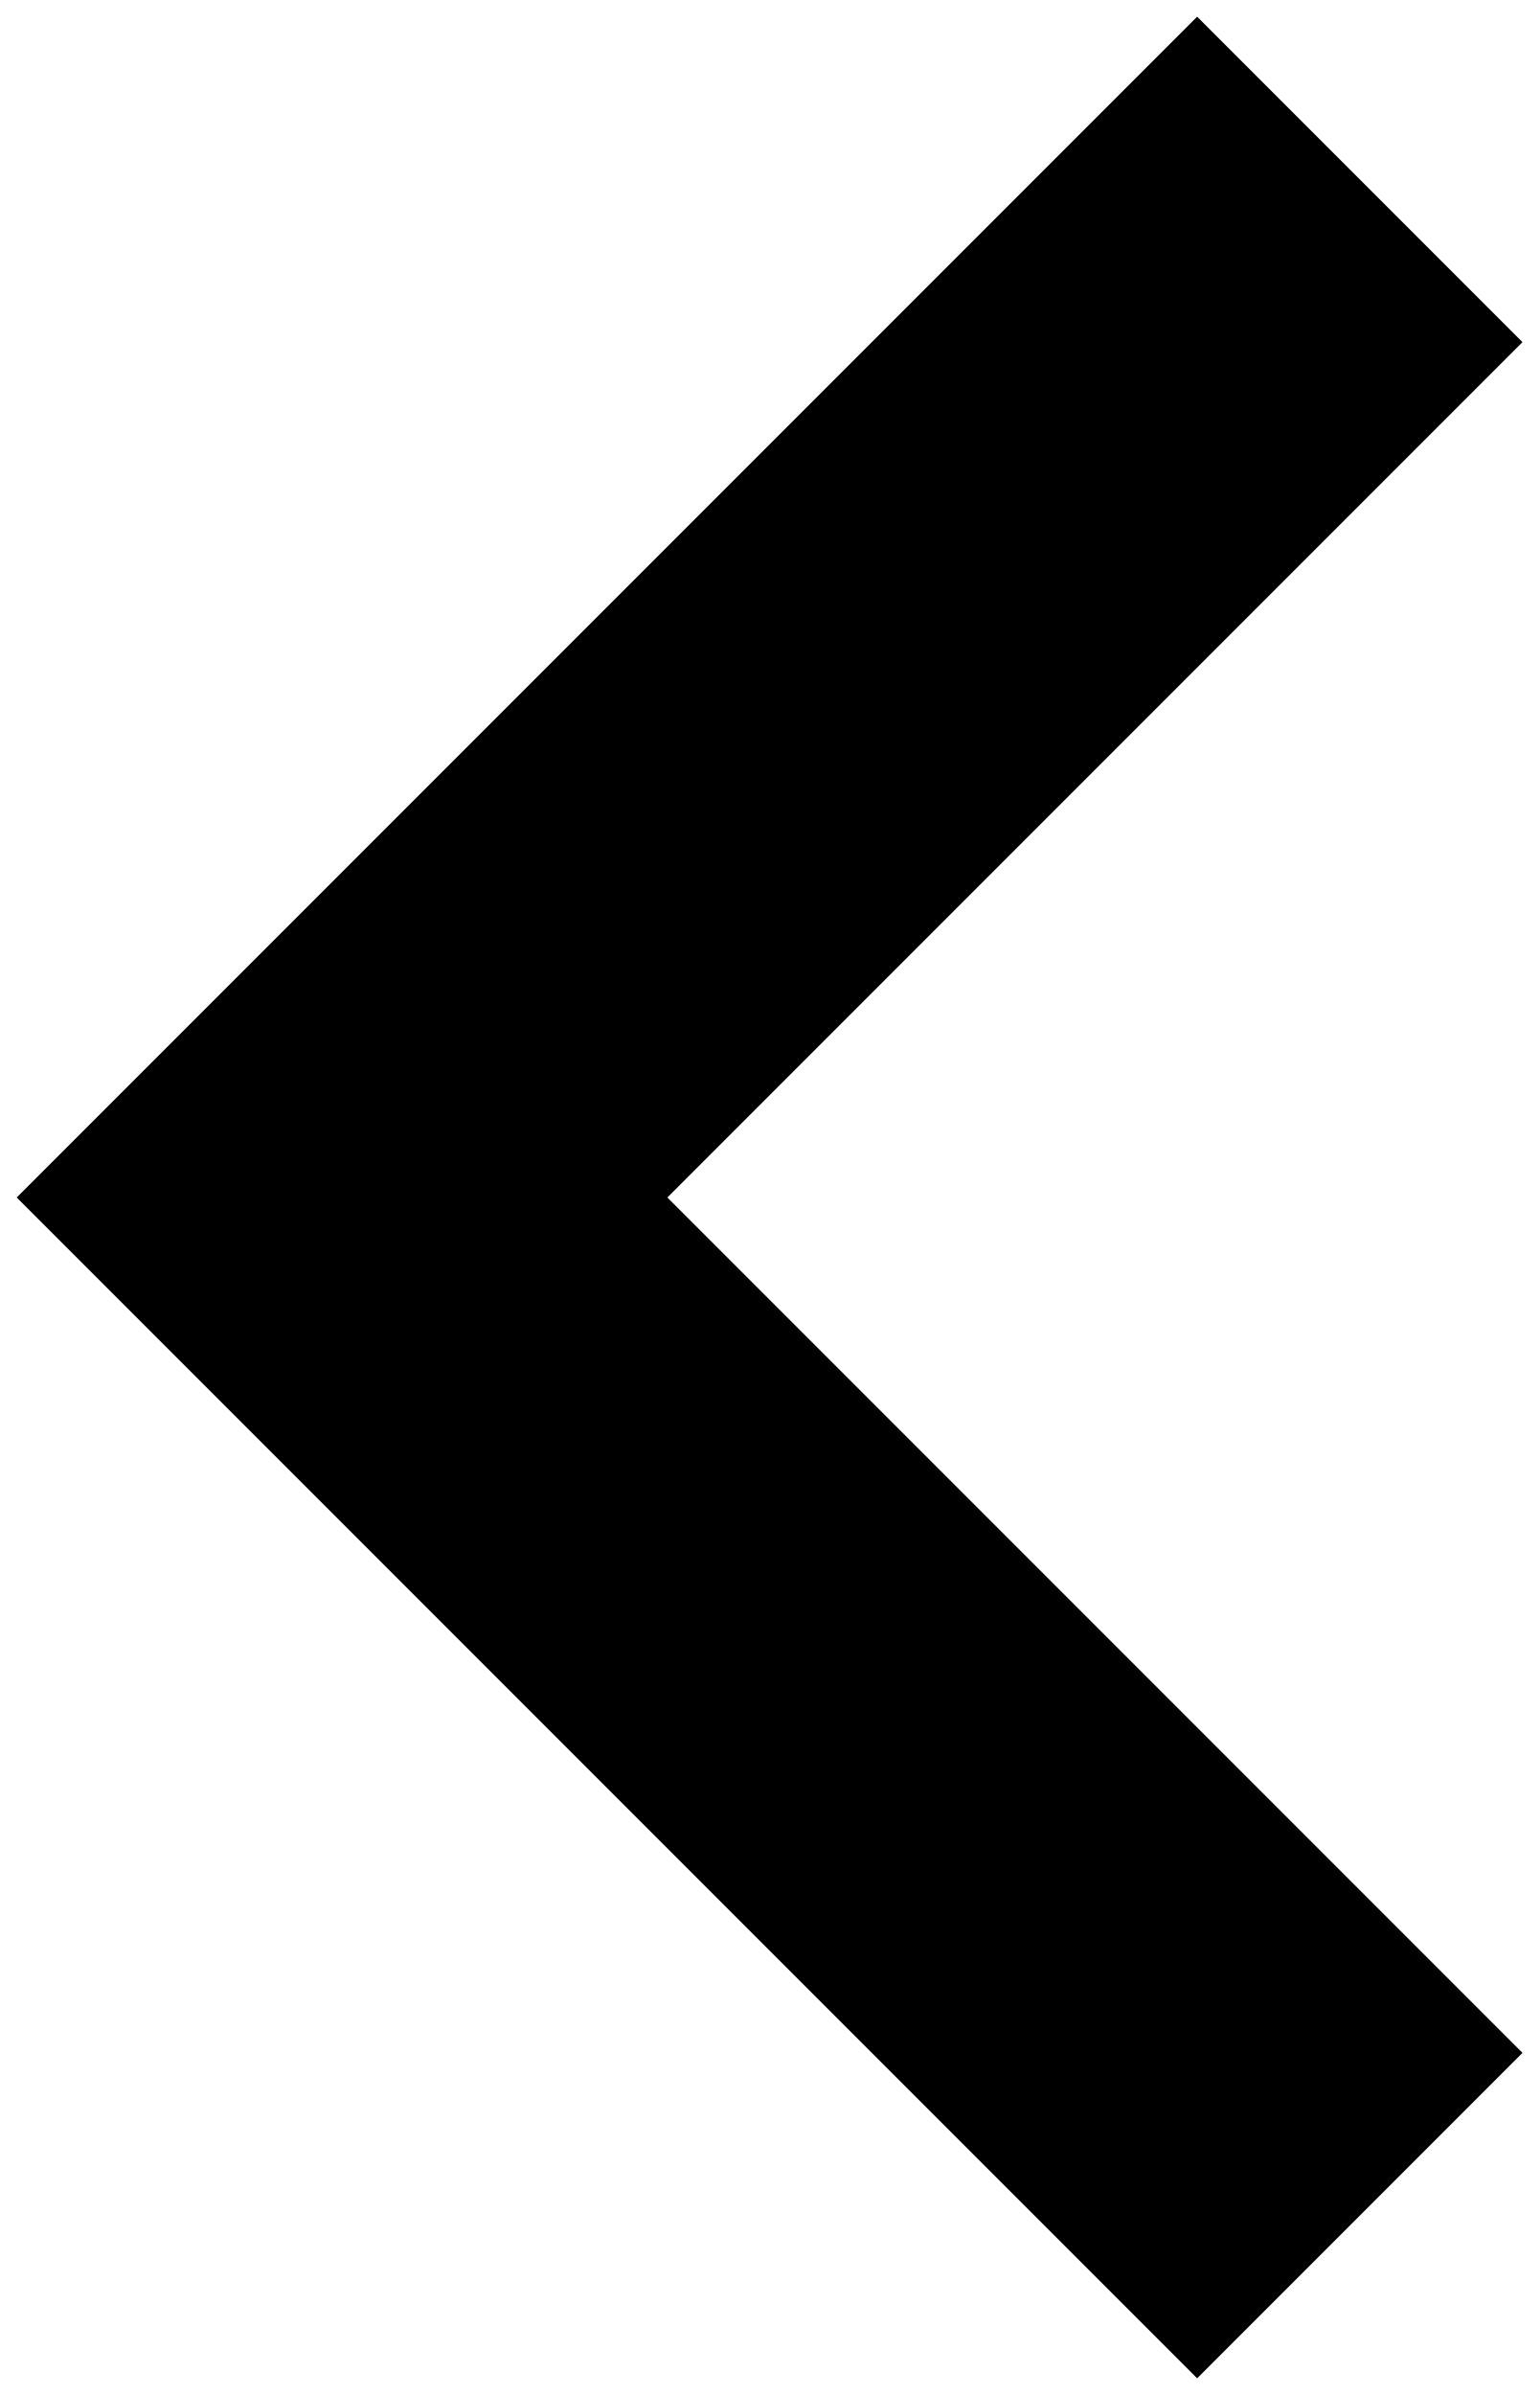
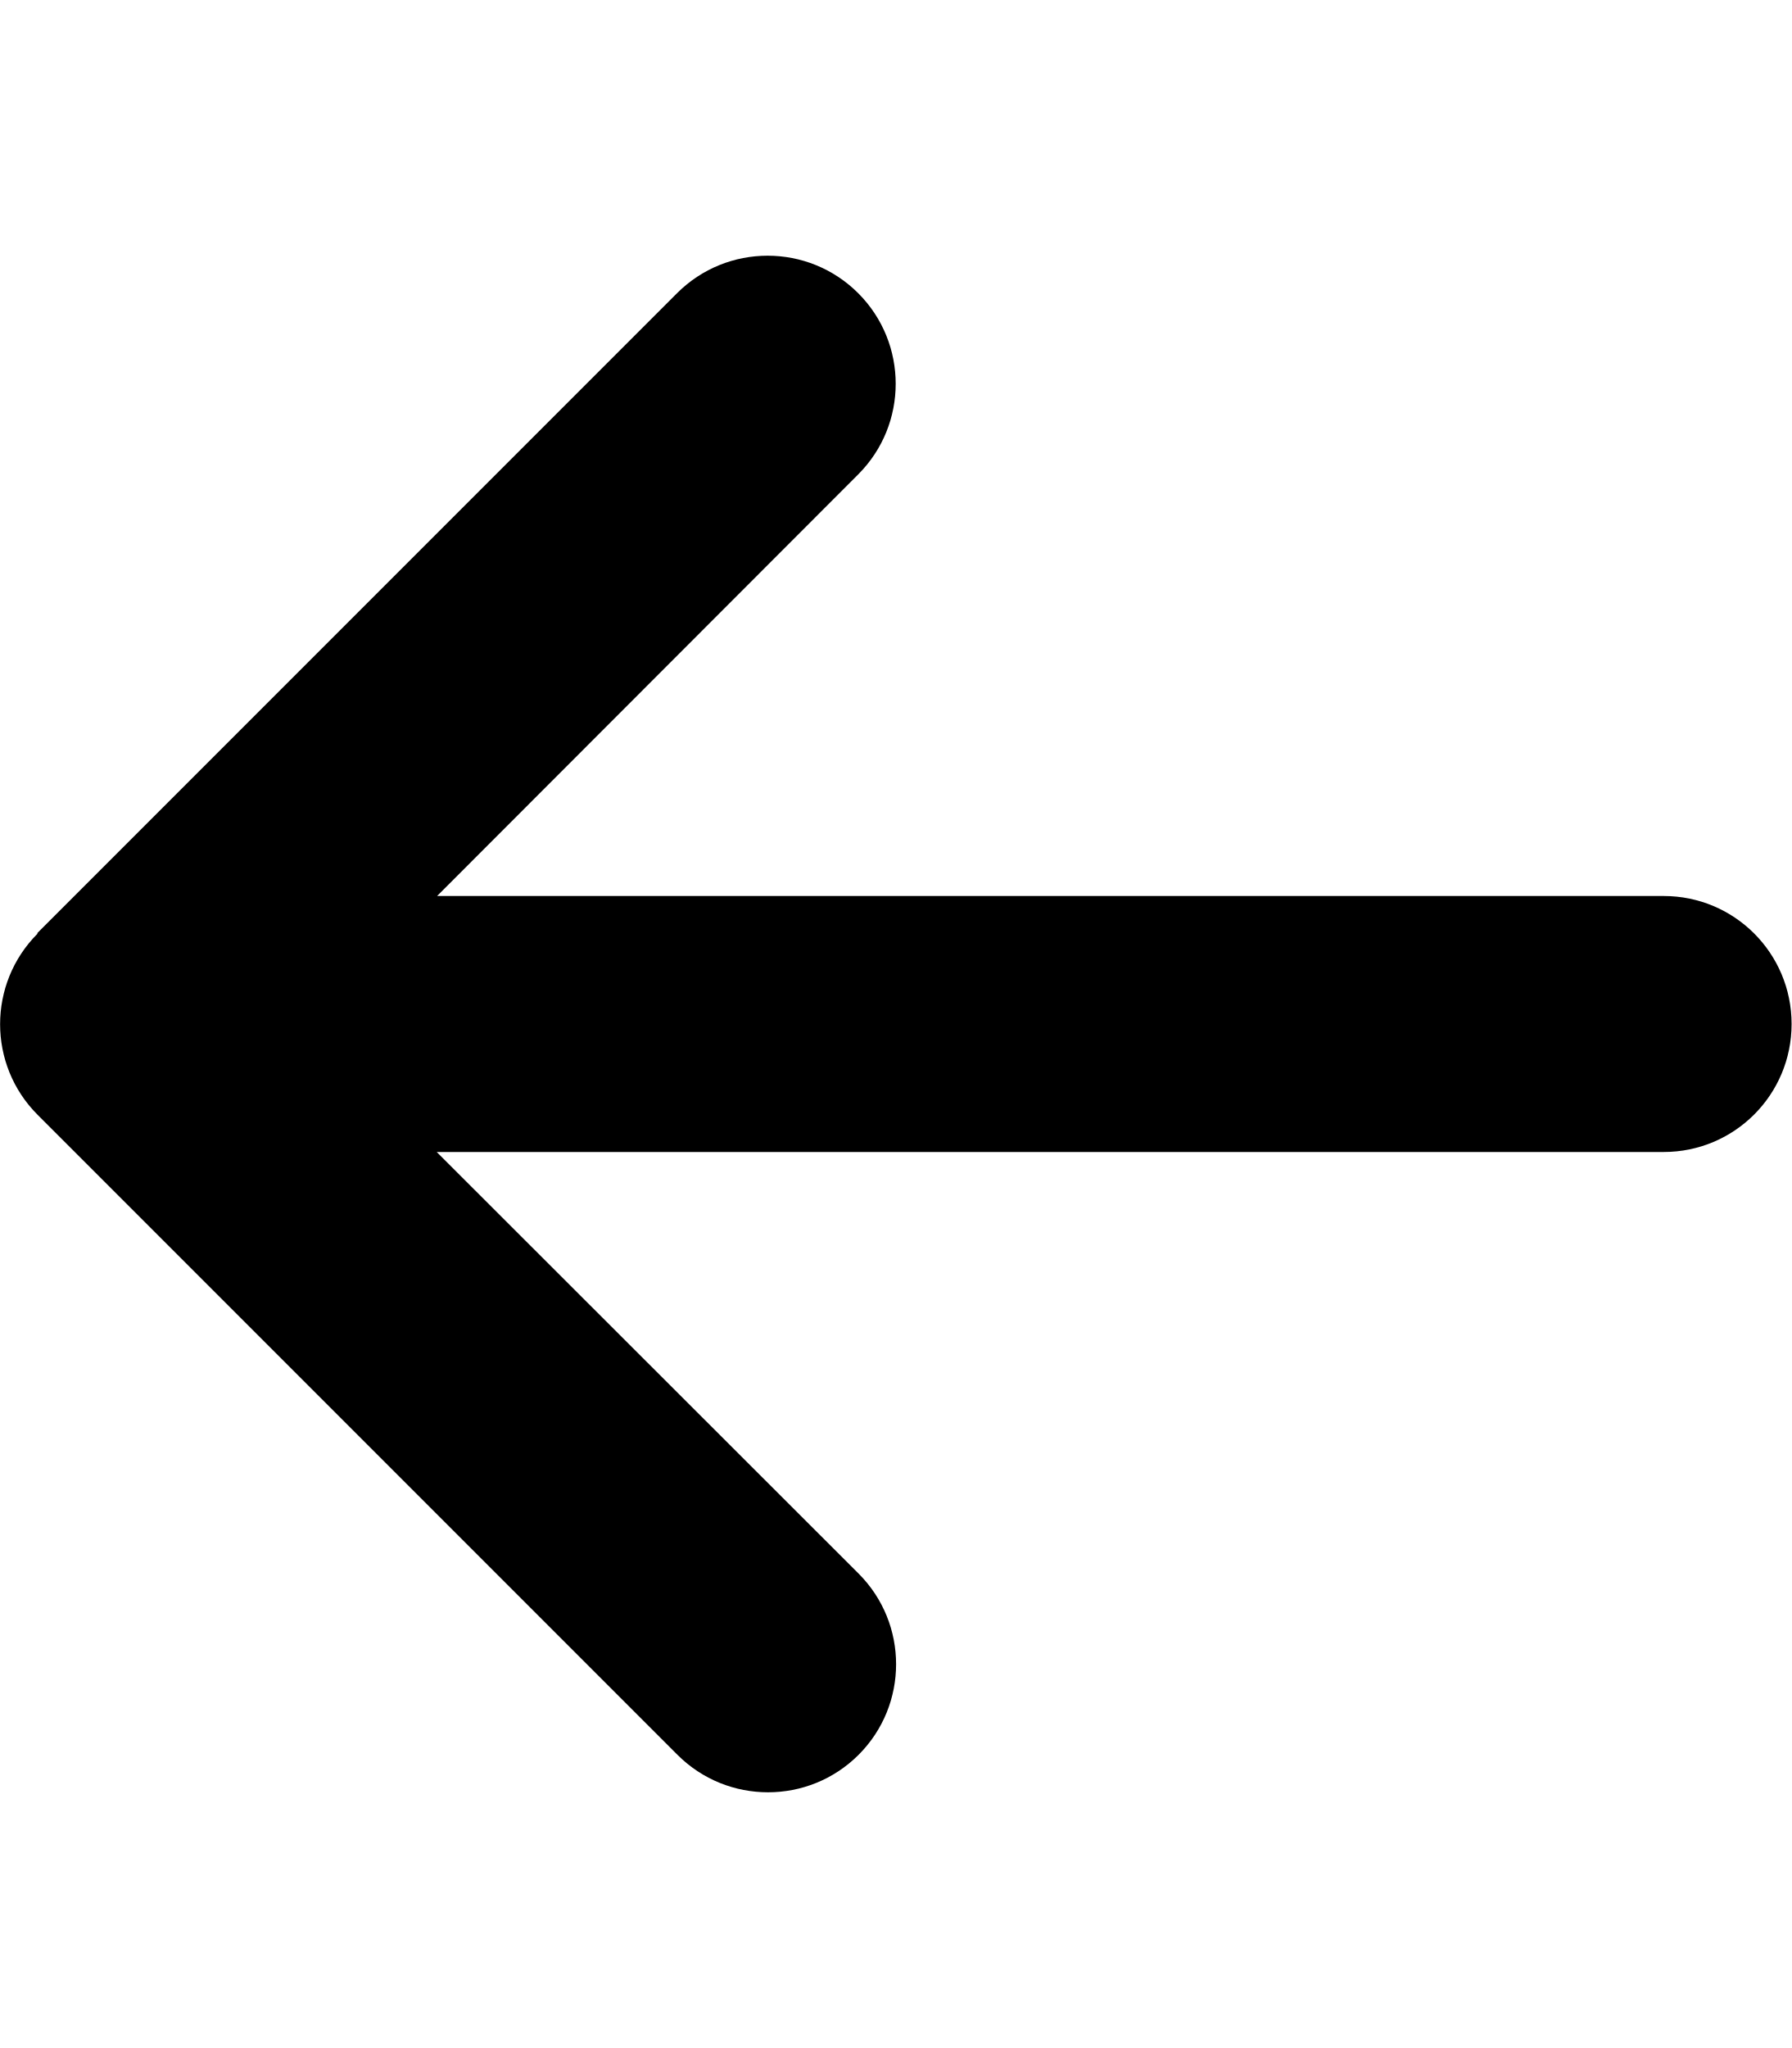
- <svg xmlns="http://www.w3.org/2000/svg" width="27" height="42" viewBox="0 0 27 42" fill="none">
-   <path d="M21 1L26 6L11 21L26 36L21 41L1 21L21 1Z" fill="black" stroke="black" />
+ <svg xmlns="http://www.w3.org/2000/svg" viewBox="0 0 448 512">
+   <path d="M9.4 233.4c-12.5 12.5-12.5 32.8 0 45.3l160 160c12.5 12.5 32.8 12.5 45.3 0s12.5-32.8 0-45.3L109.2 288 416 288c17.7 0 32-14.3 32-32s-14.3-32-32-32l-306.7 0L214.6 118.6c12.5-12.5 12.5-32.8 0-45.3s-32.8-12.5-45.3 0l-160 160z" />
</svg>
